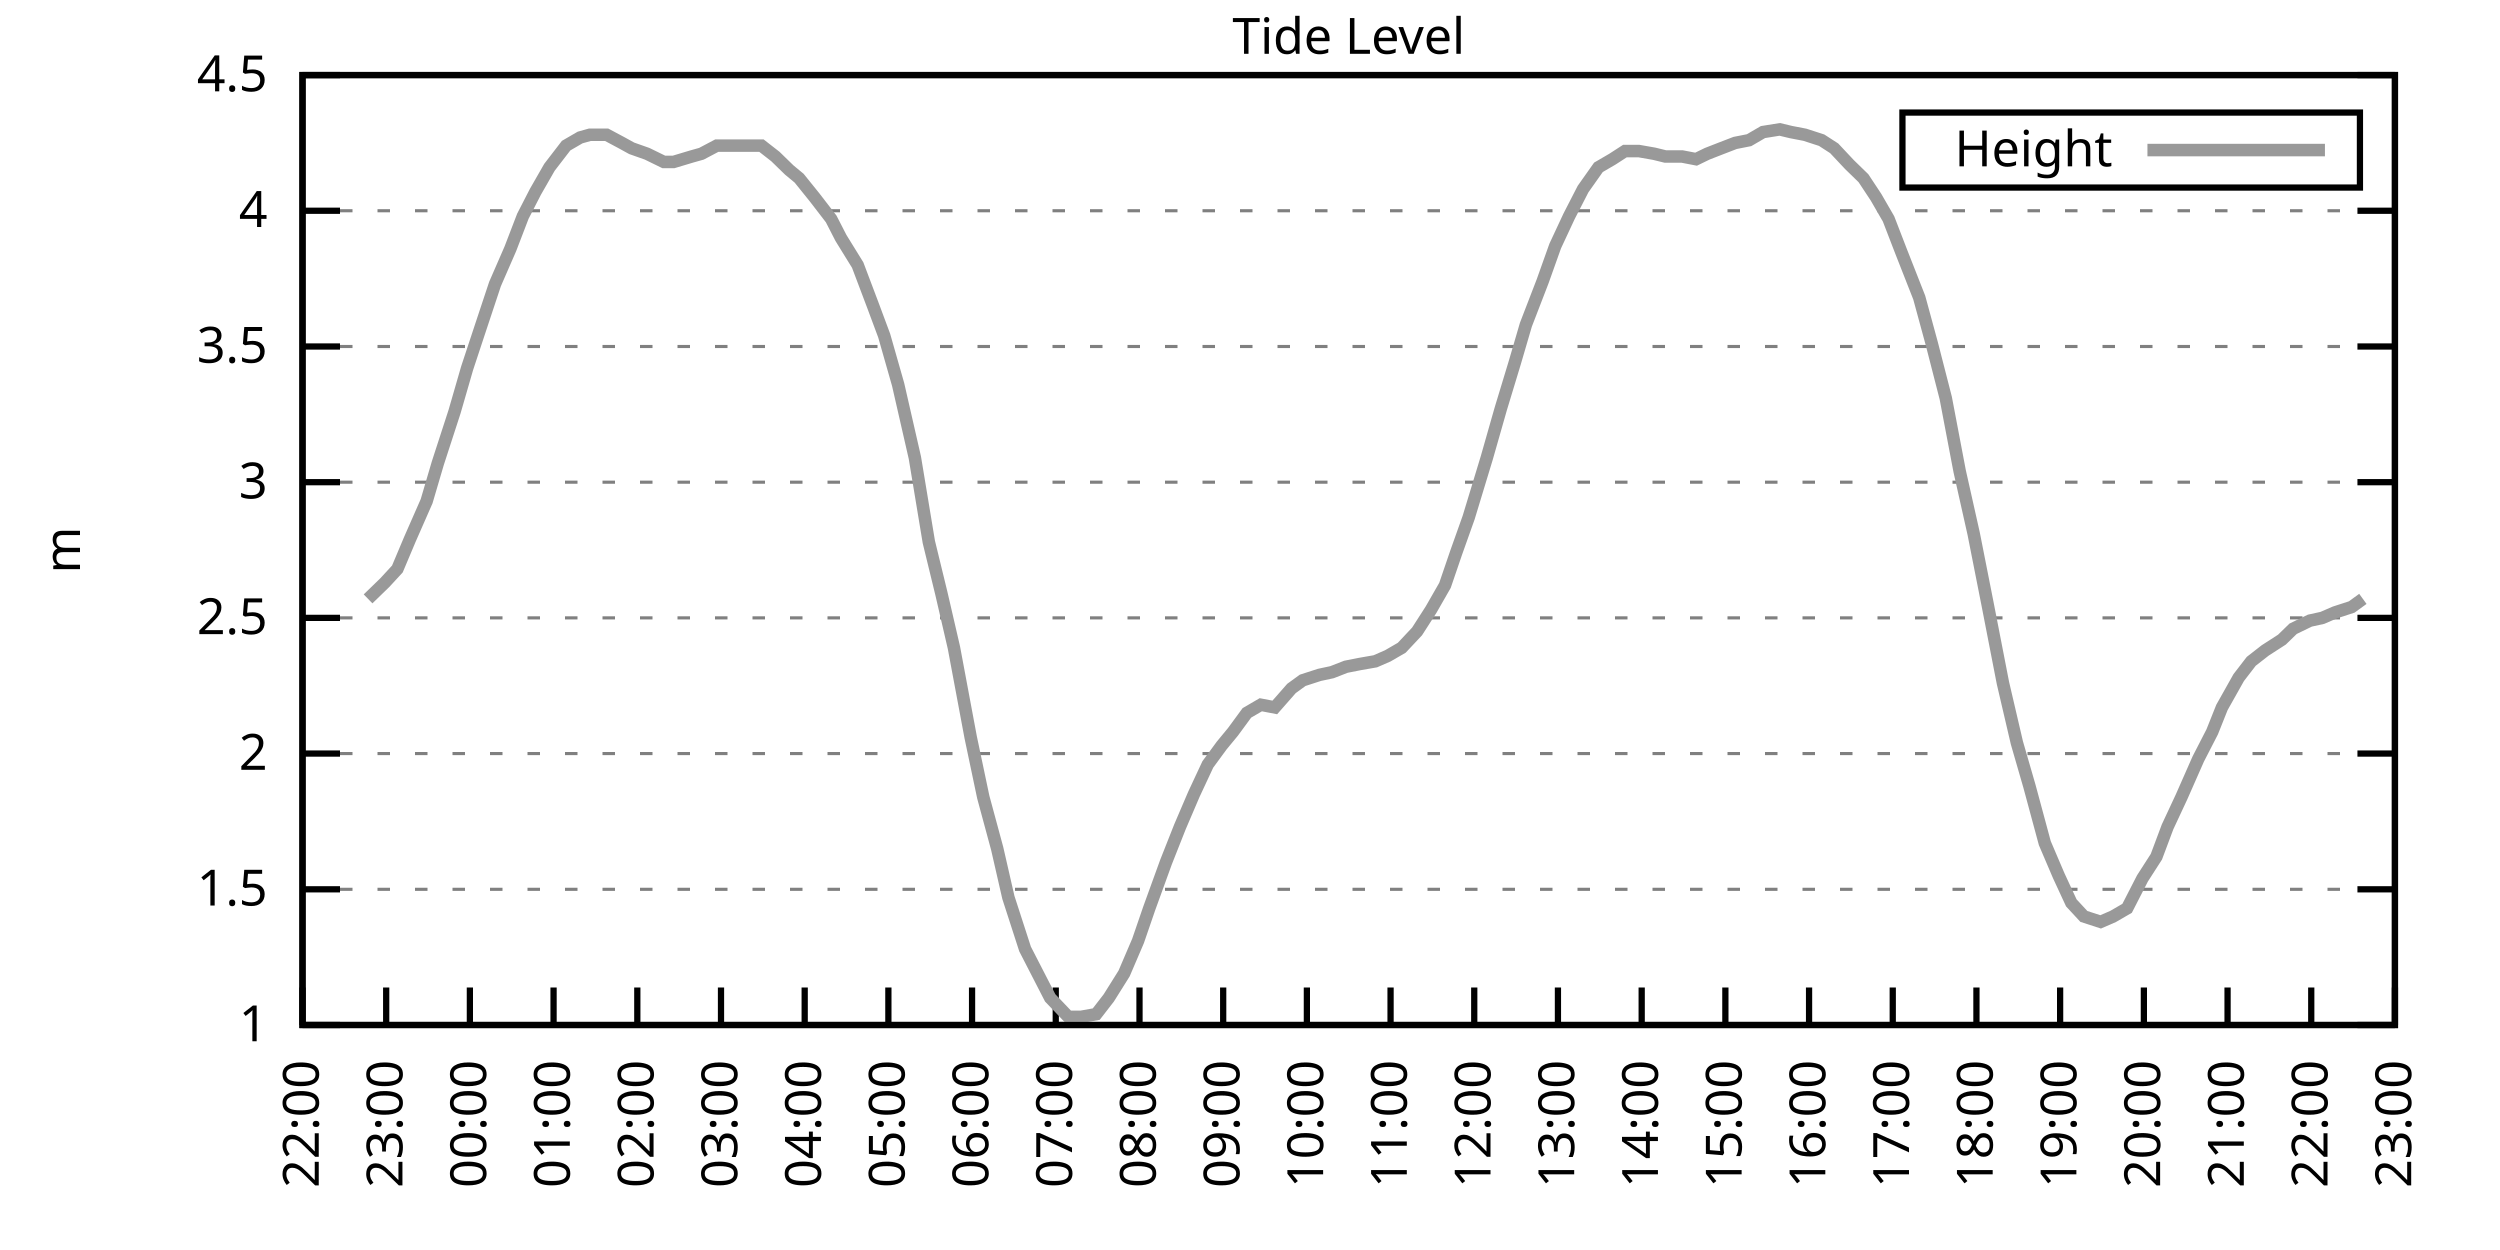
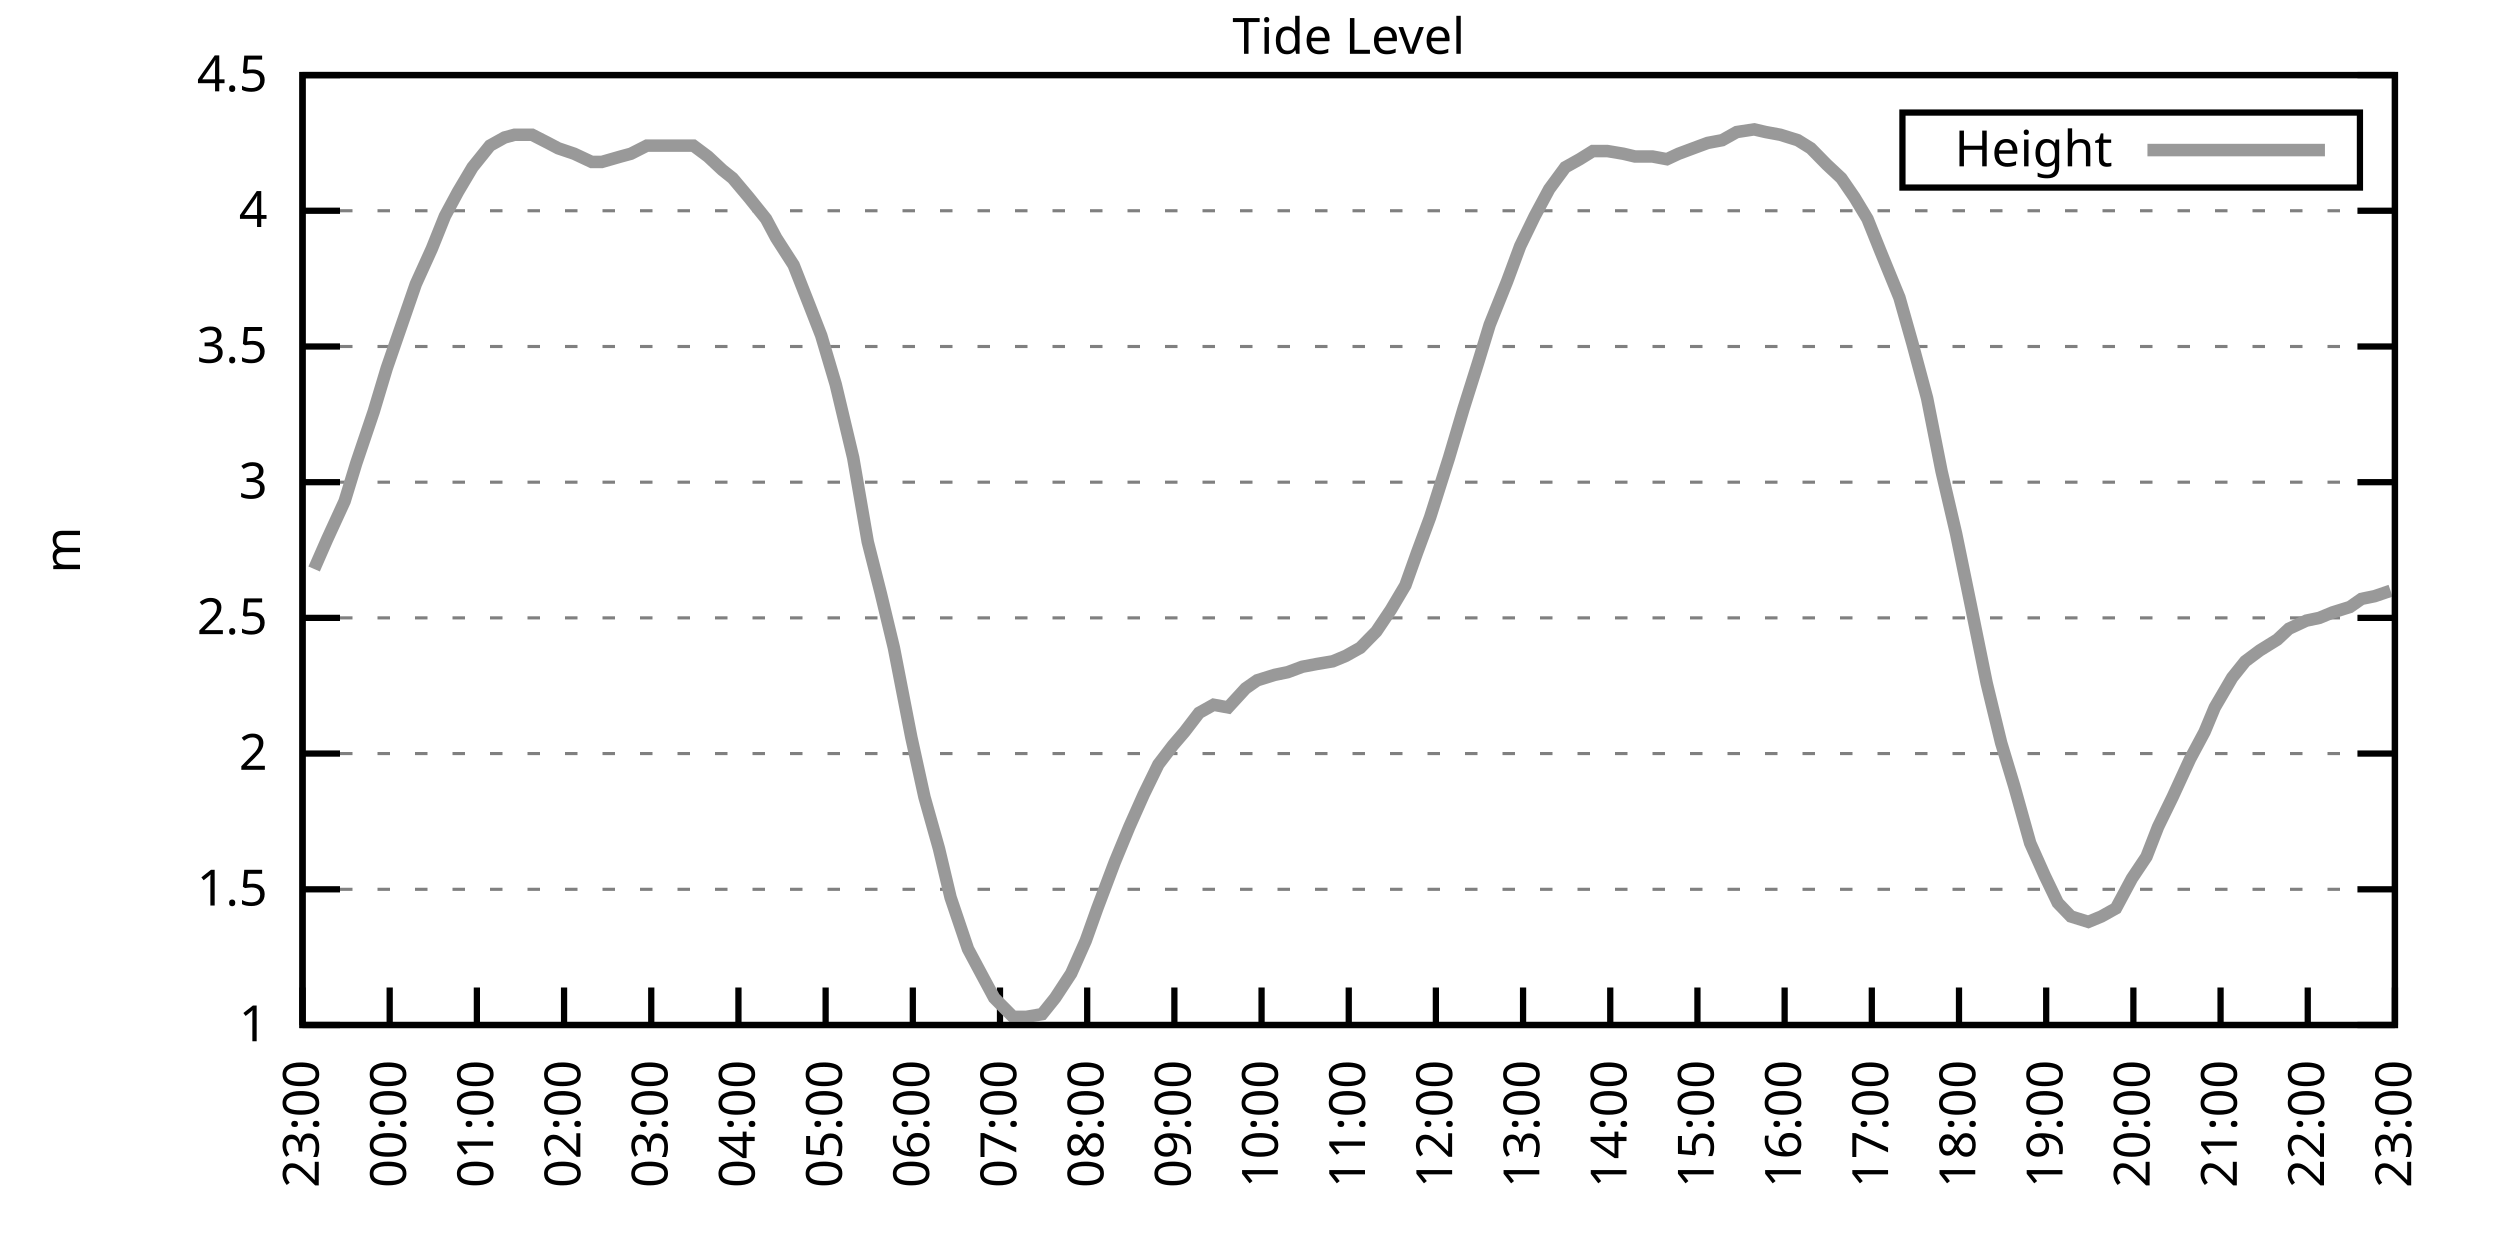
<svg xmlns="http://www.w3.org/2000/svg" xmlns:xlink="http://www.w3.org/1999/xlink" width="400" height="200" viewBox="0 0 400 200">
  <g id="gnuplot_canvas">
    <rect x="0" y="0" width="400" height="200" fill="none" />
    <defs>
      <circle id="gpDot" r="0.5" stroke-width="0.5" stroke="currentColor" />
      <path id="gpPt0" stroke-width="0.333" stroke="currentColor" d="M-1,0 h2 M0,-1 v2" />
      <path id="gpPt1" stroke-width="0.333" stroke="currentColor" d="M-1,-1 L1,1 M1,-1 L-1,1" />
      <path id="gpPt2" stroke-width="0.333" stroke="currentColor" d="M-1,0 L1,0 M0,-1 L0,1 M-1,-1 L1,1 M-1,1 L1,-1" />
      <rect id="gpPt3" stroke-width="0.333" stroke="currentColor" x="-1" y="-1" width="2" height="2" />
      <rect id="gpPt4" stroke-width="0.333" stroke="currentColor" fill="currentColor" x="-1" y="-1" width="2" height="2" />
      <circle id="gpPt5" stroke-width="0.333" stroke="currentColor" cx="0" cy="0" r="1" />
      <use xlink:href="#gpPt5" id="gpPt6" fill="currentColor" stroke="none" />
      <path id="gpPt7" stroke-width="0.333" stroke="currentColor" d="M0,-1.33 L-1.33,0.67 L1.33,0.67 z" />
      <use xlink:href="#gpPt7" id="gpPt8" fill="currentColor" stroke="none" />
      <use xlink:href="#gpPt7" id="gpPt9" stroke="currentColor" transform="rotate(180)" />
      <use xlink:href="#gpPt9" id="gpPt10" fill="currentColor" stroke="none" />
      <use xlink:href="#gpPt3" id="gpPt11" stroke="currentColor" transform="rotate(45)" />
      <use xlink:href="#gpPt11" id="gpPt12" fill="currentColor" stroke="none" />
      <path id="gpPt13" stroke-width="0.333" stroke="currentColor" d="M0,1.330 L1.265,0.411 L0.782,-1.067 L-0.782,-1.076 L-1.265,0.411 z" />
      <use xlink:href="#gpPt13" id="gpPt14" fill="currentColor" stroke="none" />
      <filter id="textbox" filterUnits="objectBoundingBox" x="0" y="0" height="1" width="1">
        <feFlood flood-color="white" flood-opacity="1" result="bgnd" />
        <feComposite in="SourceGraphic" in2="bgnd" operator="atop" />
      </filter>
      <filter id="greybox" filterUnits="objectBoundingBox" x="0" y="0" height="1" width="1">
        <feFlood flood-color="lightgrey" flood-opacity="1" result="grey" />
        <feComposite in="SourceGraphic" in2="grey" operator="atop" />
      </filter>
    </defs>
    <g fill="none" color="white" stroke="currentColor" stroke-width="1.00" stroke-linecap="butt" stroke-linejoin="miter">
</g>
    <g fill="none" color="black" stroke="currentColor" stroke-width="1.00" stroke-linecap="butt" stroke-linejoin="miter">
      <g stroke="none" shape-rendering="crispEdges">
        <polygon fill="rgb(255, 255, 255)" points="48.40,164.00 383.18,164.00 383.18,12.02 48.40,12.02 " />
      </g>
    </g>
    <g fill="none" color="black" stroke="currentColor" stroke-width="1.00" stroke-linecap="butt" stroke-linejoin="miter">
</g>
    <g fill="none" color="black" stroke="black" stroke-width="0.50" stroke-linecap="butt" stroke-linejoin="miter">
</g>
    <g fill="none" color="gray" stroke="currentColor" stroke-width="0.50" stroke-linecap="butt" stroke-linejoin="miter">
      <path stroke="gray" stroke-dasharray="2,4" class="gridline" d="M48.40,164.00 L383.19,164.00  " />
    </g>
    <g fill="none" color="gray" stroke="gray" stroke-width="1.00" stroke-linecap="butt" stroke-linejoin="miter">
</g>
    <g fill="none" color="black" stroke="currentColor" stroke-width="1.00" stroke-linecap="butt" stroke-linejoin="miter">
      <path stroke="black" d="M48.40,164.00 L54.40,164.00 M383.19,164.00 L377.19,164.00  " />
      <g transform="translate(42.80,166.60)" stroke="none" fill="black" font-family="Sans" font-size="8.00" text-anchor="end">
        <text>
          <tspan font-family="Sans"> 1</tspan>
        </text>
      </g>
    </g>
    <g fill="none" color="black" stroke="currentColor" stroke-width="1.00" stroke-linecap="butt" stroke-linejoin="miter">
</g>
    <g fill="none" color="black" stroke="black" stroke-width="0.50" stroke-linecap="butt" stroke-linejoin="miter">
</g>
    <g fill="none" color="gray" stroke="currentColor" stroke-width="0.50" stroke-linecap="butt" stroke-linejoin="miter">
      <path stroke="gray" stroke-dasharray="2,4" class="gridline" d="M48.40,142.29 L383.19,142.29  " />
    </g>
    <g fill="none" color="gray" stroke="gray" stroke-width="1.00" stroke-linecap="butt" stroke-linejoin="miter">
</g>
    <g fill="none" color="black" stroke="currentColor" stroke-width="1.00" stroke-linecap="butt" stroke-linejoin="miter">
      <path stroke="black" d="M48.40,142.29 L54.40,142.29 M383.19,142.29 L377.19,142.29  " />
      <g transform="translate(42.80,144.89)" stroke="none" fill="black" font-family="Sans" font-size="8.00" text-anchor="end">
        <text>
          <tspan font-family="Sans"> 1.5</tspan>
        </text>
      </g>
    </g>
    <g fill="none" color="black" stroke="currentColor" stroke-width="1.00" stroke-linecap="butt" stroke-linejoin="miter">
</g>
    <g fill="none" color="black" stroke="black" stroke-width="0.50" stroke-linecap="butt" stroke-linejoin="miter">
</g>
    <g fill="none" color="gray" stroke="currentColor" stroke-width="0.50" stroke-linecap="butt" stroke-linejoin="miter">
      <path stroke="gray" stroke-dasharray="2,4" class="gridline" d="M48.40,120.57 L383.19,120.57  " />
    </g>
    <g fill="none" color="gray" stroke="gray" stroke-width="1.00" stroke-linecap="butt" stroke-linejoin="miter">
</g>
    <g fill="none" color="black" stroke="currentColor" stroke-width="1.00" stroke-linecap="butt" stroke-linejoin="miter">
      <path stroke="black" d="M48.40,120.57 L54.40,120.57 M383.19,120.57 L377.19,120.57  " />
      <g transform="translate(42.80,123.17)" stroke="none" fill="black" font-family="Sans" font-size="8.00" text-anchor="end">
        <text>
          <tspan font-family="Sans"> 2</tspan>
        </text>
      </g>
    </g>
    <g fill="none" color="black" stroke="currentColor" stroke-width="1.00" stroke-linecap="butt" stroke-linejoin="miter">
</g>
    <g fill="none" color="black" stroke="black" stroke-width="0.50" stroke-linecap="butt" stroke-linejoin="miter">
</g>
    <g fill="none" color="gray" stroke="currentColor" stroke-width="0.50" stroke-linecap="butt" stroke-linejoin="miter">
      <path stroke="gray" stroke-dasharray="2,4" class="gridline" d="M48.40,98.86 L383.19,98.86  " />
    </g>
    <g fill="none" color="gray" stroke="gray" stroke-width="1.00" stroke-linecap="butt" stroke-linejoin="miter">
</g>
    <g fill="none" color="black" stroke="currentColor" stroke-width="1.00" stroke-linecap="butt" stroke-linejoin="miter">
      <path stroke="black" d="M48.40,98.86 L54.40,98.86 M383.19,98.86 L377.19,98.86  " />
      <g transform="translate(42.80,101.46)" stroke="none" fill="black" font-family="Sans" font-size="8.00" text-anchor="end">
        <text>
          <tspan font-family="Sans"> 2.5</tspan>
        </text>
      </g>
    </g>
    <g fill="none" color="black" stroke="currentColor" stroke-width="1.00" stroke-linecap="butt" stroke-linejoin="miter">
</g>
    <g fill="none" color="black" stroke="black" stroke-width="0.50" stroke-linecap="butt" stroke-linejoin="miter">
</g>
    <g fill="none" color="gray" stroke="currentColor" stroke-width="0.50" stroke-linecap="butt" stroke-linejoin="miter">
      <path stroke="gray" stroke-dasharray="2,4" class="gridline" d="M48.40,77.15 L383.19,77.15  " />
    </g>
    <g fill="none" color="gray" stroke="gray" stroke-width="1.00" stroke-linecap="butt" stroke-linejoin="miter">
</g>
    <g fill="none" color="black" stroke="currentColor" stroke-width="1.00" stroke-linecap="butt" stroke-linejoin="miter">
      <path stroke="black" d="M48.40,77.15 L54.40,77.15 M383.19,77.15 L377.19,77.15  " />
      <g transform="translate(42.80,79.75)" stroke="none" fill="black" font-family="Sans" font-size="8.00" text-anchor="end">
        <text>
          <tspan font-family="Sans"> 3</tspan>
        </text>
      </g>
    </g>
    <g fill="none" color="black" stroke="currentColor" stroke-width="1.00" stroke-linecap="butt" stroke-linejoin="miter">
</g>
    <g fill="none" color="black" stroke="black" stroke-width="0.50" stroke-linecap="butt" stroke-linejoin="miter">
</g>
    <g fill="none" color="gray" stroke="currentColor" stroke-width="0.50" stroke-linecap="butt" stroke-linejoin="miter">
      <path stroke="gray" stroke-dasharray="2,4" class="gridline" d="M48.40,55.44 L383.19,55.44  " />
    </g>
    <g fill="none" color="gray" stroke="gray" stroke-width="1.00" stroke-linecap="butt" stroke-linejoin="miter">
</g>
    <g fill="none" color="black" stroke="currentColor" stroke-width="1.00" stroke-linecap="butt" stroke-linejoin="miter">
      <path stroke="black" d="M48.40,55.44 L54.40,55.44 M383.19,55.44 L377.19,55.44  " />
      <g transform="translate(42.80,58.04)" stroke="none" fill="black" font-family="Sans" font-size="8.00" text-anchor="end">
        <text>
          <tspan font-family="Sans"> 3.5</tspan>
        </text>
      </g>
    </g>
    <g fill="none" color="black" stroke="currentColor" stroke-width="1.00" stroke-linecap="butt" stroke-linejoin="miter">
</g>
    <g fill="none" color="black" stroke="black" stroke-width="0.50" stroke-linecap="butt" stroke-linejoin="miter">
</g>
    <g fill="none" color="gray" stroke="currentColor" stroke-width="0.50" stroke-linecap="butt" stroke-linejoin="miter">
      <path stroke="gray" stroke-dasharray="2,4" class="gridline" d="M48.40,33.72 L383.19,33.72  " />
    </g>
    <g fill="none" color="gray" stroke="gray" stroke-width="1.00" stroke-linecap="butt" stroke-linejoin="miter">
</g>
    <g fill="none" color="black" stroke="currentColor" stroke-width="1.00" stroke-linecap="butt" stroke-linejoin="miter">
      <path stroke="black" d="M48.40,33.72 L54.40,33.72 M383.19,33.72 L377.19,33.72  " />
      <g transform="translate(42.80,36.32)" stroke="none" fill="black" font-family="Sans" font-size="8.00" text-anchor="end">
        <text>
          <tspan font-family="Sans"> 4</tspan>
        </text>
      </g>
    </g>
    <g fill="none" color="black" stroke="currentColor" stroke-width="1.00" stroke-linecap="butt" stroke-linejoin="miter">
</g>
    <g fill="none" color="black" stroke="black" stroke-width="0.50" stroke-linecap="butt" stroke-linejoin="miter">
</g>
    <g fill="none" color="gray" stroke="currentColor" stroke-width="0.50" stroke-linecap="butt" stroke-linejoin="miter">
      <path stroke="gray" stroke-dasharray="2,4" class="gridline" d="M48.40,12.01 L383.19,12.01  " />
    </g>
    <g fill="none" color="gray" stroke="gray" stroke-width="1.00" stroke-linecap="butt" stroke-linejoin="miter">
</g>
    <g fill="none" color="black" stroke="currentColor" stroke-width="1.00" stroke-linecap="butt" stroke-linejoin="miter">
      <path stroke="black" d="M48.40,12.01 L54.40,12.01 M383.19,12.01 L377.19,12.01  " />
      <g transform="translate(42.80,14.61)" stroke="none" fill="black" font-family="Sans" font-size="8.00" text-anchor="end">
        <text>
          <tspan font-family="Sans"> 4.5</tspan>
        </text>
      </g>
    </g>
    <g fill="none" color="black" stroke="currentColor" stroke-width="1.00" stroke-linecap="butt" stroke-linejoin="miter">
      <path stroke="black" d="M48.40,164.00 L48.40,158.00  " />
      <g transform="translate(51.00,169.60) rotate(270.00)" stroke="none" fill="black" font-family="Sans" font-size="8.00" text-anchor="end">
        <text>
-           <tspan font-family="Sans">22:00</tspan>
-         </text>
-       </g>
-     </g>
-     <g fill="none" color="black" stroke="currentColor" stroke-width="1.00" stroke-linecap="butt" stroke-linejoin="miter">
-       <path stroke="black" d="M61.79,164.00 L61.79,158.00  " />
-       <g transform="translate(64.39,169.60) rotate(270.00)" stroke="none" fill="black" font-family="Sans" font-size="8.00" text-anchor="end">
-         <text>
          <tspan font-family="Sans">23:00</tspan>
        </text>
      </g>
    </g>
    <g fill="none" color="black" stroke="currentColor" stroke-width="1.00" stroke-linecap="butt" stroke-linejoin="miter">
-       <path stroke="black" d="M75.18,164.00 L75.18,158.00  " />
-       <g transform="translate(77.78,169.60) rotate(270.00)" stroke="none" fill="black" font-family="Sans" font-size="8.00" text-anchor="end">
+       <path stroke="black" d="M62.35,164.00 L62.35,158.00  " />
+       <g transform="translate(64.95,169.60) rotate(270.00)" stroke="none" fill="black" font-family="Sans" font-size="8.00" text-anchor="end">
        <text>
          <tspan font-family="Sans">00:00</tspan>
        </text>
      </g>
    </g>
    <g fill="none" color="black" stroke="currentColor" stroke-width="1.00" stroke-linecap="butt" stroke-linejoin="miter">
-       <path stroke="black" d="M88.57,164.00 L88.57,158.00  " />
-       <g transform="translate(91.17,169.60) rotate(270.00)" stroke="none" fill="black" font-family="Sans" font-size="8.00" text-anchor="end">
+       <path stroke="black" d="M76.30,164.00 L76.30,158.00  " />
+       <g transform="translate(78.90,169.60) rotate(270.00)" stroke="none" fill="black" font-family="Sans" font-size="8.00" text-anchor="end">
        <text>
          <tspan font-family="Sans">01:00</tspan>
        </text>
      </g>
    </g>
    <g fill="none" color="black" stroke="currentColor" stroke-width="1.00" stroke-linecap="butt" stroke-linejoin="miter">
-       <path stroke="black" d="M101.97,164.00 L101.97,158.00  " />
-       <g transform="translate(104.57,169.60) rotate(270.00)" stroke="none" fill="black" font-family="Sans" font-size="8.00" text-anchor="end">
+       <path stroke="black" d="M90.25,164.00 L90.25,158.00  " />
+       <g transform="translate(92.85,169.60) rotate(270.00)" stroke="none" fill="black" font-family="Sans" font-size="8.00" text-anchor="end">
        <text>
          <tspan font-family="Sans">02:00</tspan>
        </text>
      </g>
    </g>
    <g fill="none" color="black" stroke="currentColor" stroke-width="1.00" stroke-linecap="butt" stroke-linejoin="miter">
-       <path stroke="black" d="M115.36,164.00 L115.36,158.00  " />
-       <g transform="translate(117.96,169.60) rotate(270.00)" stroke="none" fill="black" font-family="Sans" font-size="8.00" text-anchor="end">
+       <path stroke="black" d="M104.20,164.00 L104.20,158.00  " />
+       <g transform="translate(106.80,169.60) rotate(270.00)" stroke="none" fill="black" font-family="Sans" font-size="8.00" text-anchor="end">
        <text>
          <tspan font-family="Sans">03:00</tspan>
        </text>
      </g>
    </g>
    <g fill="none" color="black" stroke="currentColor" stroke-width="1.00" stroke-linecap="butt" stroke-linejoin="miter">
-       <path stroke="black" d="M128.75,164.00 L128.75,158.00  " />
-       <g transform="translate(131.35,169.60) rotate(270.00)" stroke="none" fill="black" font-family="Sans" font-size="8.00" text-anchor="end">
+       <path stroke="black" d="M118.15,164.00 L118.15,158.00  " />
+       <g transform="translate(120.75,169.60) rotate(270.00)" stroke="none" fill="black" font-family="Sans" font-size="8.00" text-anchor="end">
        <text>
          <tspan font-family="Sans">04:00</tspan>
        </text>
      </g>
    </g>
    <g fill="none" color="black" stroke="currentColor" stroke-width="1.00" stroke-linecap="butt" stroke-linejoin="miter">
-       <path stroke="black" d="M142.14,164.00 L142.14,158.00  " />
-       <g transform="translate(144.74,169.60) rotate(270.00)" stroke="none" fill="black" font-family="Sans" font-size="8.00" text-anchor="end">
+       <path stroke="black" d="M132.10,164.00 L132.10,158.00  " />
+       <g transform="translate(134.70,169.60) rotate(270.00)" stroke="none" fill="black" font-family="Sans" font-size="8.00" text-anchor="end">
        <text>
          <tspan font-family="Sans">05:00</tspan>
        </text>
      </g>
    </g>
    <g fill="none" color="black" stroke="currentColor" stroke-width="1.00" stroke-linecap="butt" stroke-linejoin="miter">
-       <path stroke="black" d="M155.53,164.00 L155.53,158.00  " />
-       <g transform="translate(158.13,169.60) rotate(270.00)" stroke="none" fill="black" font-family="Sans" font-size="8.00" text-anchor="end">
+       <path stroke="black" d="M146.05,164.00 L146.05,158.00  " />
+       <g transform="translate(148.65,169.60) rotate(270.00)" stroke="none" fill="black" font-family="Sans" font-size="8.00" text-anchor="end">
        <text>
          <tspan font-family="Sans">06:00</tspan>
        </text>
      </g>
    </g>
    <g fill="none" color="black" stroke="currentColor" stroke-width="1.00" stroke-linecap="butt" stroke-linejoin="miter">
-       <path stroke="black" d="M168.92,164.00 L168.92,158.00  " />
-       <g transform="translate(171.52,169.60) rotate(270.00)" stroke="none" fill="black" font-family="Sans" font-size="8.00" text-anchor="end">
+       <path stroke="black" d="M160.00,164.00 L160.00,158.00  " />
+       <g transform="translate(162.60,169.60) rotate(270.00)" stroke="none" fill="black" font-family="Sans" font-size="8.00" text-anchor="end">
        <text>
          <tspan font-family="Sans">07:00</tspan>
        </text>
      </g>
    </g>
    <g fill="none" color="black" stroke="currentColor" stroke-width="1.00" stroke-linecap="butt" stroke-linejoin="miter">
-       <path stroke="black" d="M182.32,164.00 L182.32,158.00  " />
-       <g transform="translate(184.92,169.60) rotate(270.00)" stroke="none" fill="black" font-family="Sans" font-size="8.00" text-anchor="end">
+       <path stroke="black" d="M173.95,164.00 L173.95,158.00  " />
+       <g transform="translate(176.55,169.60) rotate(270.00)" stroke="none" fill="black" font-family="Sans" font-size="8.00" text-anchor="end">
        <text>
          <tspan font-family="Sans">08:00</tspan>
        </text>
      </g>
    </g>
    <g fill="none" color="black" stroke="currentColor" stroke-width="1.00" stroke-linecap="butt" stroke-linejoin="miter">
-       <path stroke="black" d="M195.71,164.00 L195.71,158.00  " />
-       <g transform="translate(198.31,169.60) rotate(270.00)" stroke="none" fill="black" font-family="Sans" font-size="8.00" text-anchor="end">
+       <path stroke="black" d="M187.90,164.00 L187.90,158.00  " />
+       <g transform="translate(190.50,169.60) rotate(270.00)" stroke="none" fill="black" font-family="Sans" font-size="8.00" text-anchor="end">
        <text>
          <tspan font-family="Sans">09:00</tspan>
        </text>
      </g>
    </g>
    <g fill="none" color="black" stroke="currentColor" stroke-width="1.00" stroke-linecap="butt" stroke-linejoin="miter">
-       <path stroke="black" d="M209.10,164.00 L209.10,158.00  " />
-       <g transform="translate(211.70,169.60) rotate(270.00)" stroke="none" fill="black" font-family="Sans" font-size="8.00" text-anchor="end">
+       <path stroke="black" d="M201.85,164.00 L201.85,158.00  " />
+       <g transform="translate(204.45,169.60) rotate(270.00)" stroke="none" fill="black" font-family="Sans" font-size="8.00" text-anchor="end">
        <text>
          <tspan font-family="Sans">10:00</tspan>
        </text>
      </g>
    </g>
    <g fill="none" color="black" stroke="currentColor" stroke-width="1.00" stroke-linecap="butt" stroke-linejoin="miter">
-       <path stroke="black" d="M222.49,164.00 L222.49,158.00  " />
-       <g transform="translate(225.09,169.60) rotate(270.00)" stroke="none" fill="black" font-family="Sans" font-size="8.00" text-anchor="end">
+       <path stroke="black" d="M215.80,164.00 L215.80,158.00  " />
+       <g transform="translate(218.40,169.60) rotate(270.00)" stroke="none" fill="black" font-family="Sans" font-size="8.00" text-anchor="end">
        <text>
          <tspan font-family="Sans">11:00</tspan>
        </text>
      </g>
    </g>
    <g fill="none" color="black" stroke="currentColor" stroke-width="1.00" stroke-linecap="butt" stroke-linejoin="miter">
-       <path stroke="black" d="M235.88,164.00 L235.88,158.00  " />
-       <g transform="translate(238.48,169.60) rotate(270.00)" stroke="none" fill="black" font-family="Sans" font-size="8.00" text-anchor="end">
+       <path stroke="black" d="M229.74,164.00 L229.74,158.00  " />
+       <g transform="translate(232.34,169.60) rotate(270.00)" stroke="none" fill="black" font-family="Sans" font-size="8.00" text-anchor="end">
        <text>
          <tspan font-family="Sans">12:00</tspan>
        </text>
      </g>
    </g>
    <g fill="none" color="black" stroke="currentColor" stroke-width="1.00" stroke-linecap="butt" stroke-linejoin="miter">
-       <path stroke="black" d="M249.27,164.00 L249.27,158.00  " />
-       <g transform="translate(251.87,169.60) rotate(270.00)" stroke="none" fill="black" font-family="Sans" font-size="8.00" text-anchor="end">
+       <path stroke="black" d="M243.69,164.00 L243.69,158.00  " />
+       <g transform="translate(246.29,169.60) rotate(270.00)" stroke="none" fill="black" font-family="Sans" font-size="8.00" text-anchor="end">
        <text>
          <tspan font-family="Sans">13:00</tspan>
        </text>
      </g>
    </g>
    <g fill="none" color="black" stroke="currentColor" stroke-width="1.00" stroke-linecap="butt" stroke-linejoin="miter">
-       <path stroke="black" d="M262.67,164.00 L262.67,158.00  " />
-       <g transform="translate(265.27,169.60) rotate(270.00)" stroke="none" fill="black" font-family="Sans" font-size="8.00" text-anchor="end">
+       <path stroke="black" d="M257.64,164.00 L257.64,158.00  " />
+       <g transform="translate(260.24,169.60) rotate(270.00)" stroke="none" fill="black" font-family="Sans" font-size="8.00" text-anchor="end">
        <text>
          <tspan font-family="Sans">14:00</tspan>
        </text>
      </g>
    </g>
    <g fill="none" color="black" stroke="currentColor" stroke-width="1.00" stroke-linecap="butt" stroke-linejoin="miter">
-       <path stroke="black" d="M276.06,164.00 L276.06,158.00  " />
-       <g transform="translate(278.66,169.60) rotate(270.00)" stroke="none" fill="black" font-family="Sans" font-size="8.00" text-anchor="end">
+       <path stroke="black" d="M271.59,164.00 L271.59,158.00  " />
+       <g transform="translate(274.19,169.60) rotate(270.00)" stroke="none" fill="black" font-family="Sans" font-size="8.00" text-anchor="end">
        <text>
          <tspan font-family="Sans">15:00</tspan>
        </text>
      </g>
    </g>
    <g fill="none" color="black" stroke="currentColor" stroke-width="1.00" stroke-linecap="butt" stroke-linejoin="miter">
-       <path stroke="black" d="M289.45,164.00 L289.45,158.00  " />
-       <g transform="translate(292.05,169.60) rotate(270.00)" stroke="none" fill="black" font-family="Sans" font-size="8.00" text-anchor="end">
+       <path stroke="black" d="M285.54,164.00 L285.54,158.00  " />
+       <g transform="translate(288.14,169.60) rotate(270.00)" stroke="none" fill="black" font-family="Sans" font-size="8.00" text-anchor="end">
        <text>
          <tspan font-family="Sans">16:00</tspan>
        </text>
      </g>
    </g>
    <g fill="none" color="black" stroke="currentColor" stroke-width="1.00" stroke-linecap="butt" stroke-linejoin="miter">
-       <path stroke="black" d="M302.84,164.00 L302.84,158.00  " />
-       <g transform="translate(305.44,169.60) rotate(270.00)" stroke="none" fill="black" font-family="Sans" font-size="8.00" text-anchor="end">
+       <path stroke="black" d="M299.49,164.00 L299.49,158.00  " />
+       <g transform="translate(302.09,169.60) rotate(270.00)" stroke="none" fill="black" font-family="Sans" font-size="8.00" text-anchor="end">
        <text>
          <tspan font-family="Sans">17:00</tspan>
        </text>
      </g>
    </g>
    <g fill="none" color="black" stroke="currentColor" stroke-width="1.00" stroke-linecap="butt" stroke-linejoin="miter">
-       <path stroke="black" d="M316.23,164.00 L316.23,158.00  " />
-       <g transform="translate(318.83,169.60) rotate(270.00)" stroke="none" fill="black" font-family="Sans" font-size="8.00" text-anchor="end">
+       <path stroke="black" d="M313.44,164.00 L313.44,158.00  " />
+       <g transform="translate(316.04,169.60) rotate(270.00)" stroke="none" fill="black" font-family="Sans" font-size="8.00" text-anchor="end">
        <text>
          <tspan font-family="Sans">18:00</tspan>
        </text>
      </g>
    </g>
    <g fill="none" color="black" stroke="currentColor" stroke-width="1.00" stroke-linecap="butt" stroke-linejoin="miter">
-       <path stroke="black" d="M329.62,164.00 L329.62,158.00  " />
-       <g transform="translate(332.22,169.60) rotate(270.00)" stroke="none" fill="black" font-family="Sans" font-size="8.00" text-anchor="end">
+       <path stroke="black" d="M327.39,164.00 L327.39,158.00  " />
+       <g transform="translate(329.99,169.60) rotate(270.00)" stroke="none" fill="black" font-family="Sans" font-size="8.00" text-anchor="end">
        <text>
          <tspan font-family="Sans">19:00</tspan>
        </text>
      </g>
    </g>
    <g fill="none" color="black" stroke="currentColor" stroke-width="1.00" stroke-linecap="butt" stroke-linejoin="miter">
-       <path stroke="black" d="M343.02,164.00 L343.02,158.00  " />
-       <g transform="translate(345.62,169.60) rotate(270.00)" stroke="none" fill="black" font-family="Sans" font-size="8.00" text-anchor="end">
+       <path stroke="black" d="M341.34,164.00 L341.34,158.00  " />
+       <g transform="translate(343.94,169.60) rotate(270.00)" stroke="none" fill="black" font-family="Sans" font-size="8.00" text-anchor="end">
        <text>
          <tspan font-family="Sans">20:00</tspan>
        </text>
      </g>
    </g>
    <g fill="none" color="black" stroke="currentColor" stroke-width="1.00" stroke-linecap="butt" stroke-linejoin="miter">
-       <path stroke="black" d="M356.41,164.00 L356.41,158.00  " />
-       <g transform="translate(359.01,169.60) rotate(270.00)" stroke="none" fill="black" font-family="Sans" font-size="8.00" text-anchor="end">
+       <path stroke="black" d="M355.29,164.00 L355.29,158.00  " />
+       <g transform="translate(357.89,169.60) rotate(270.00)" stroke="none" fill="black" font-family="Sans" font-size="8.00" text-anchor="end">
        <text>
          <tspan font-family="Sans">21:00</tspan>
        </text>
      </g>
    </g>
    <g fill="none" color="black" stroke="currentColor" stroke-width="1.00" stroke-linecap="butt" stroke-linejoin="miter">
-       <path stroke="black" d="M369.80,164.00 L369.80,158.00  " />
-       <g transform="translate(372.40,169.60) rotate(270.00)" stroke="none" fill="black" font-family="Sans" font-size="8.00" text-anchor="end">
+       <path stroke="black" d="M369.24,164.00 L369.24,158.00  " />
+       <g transform="translate(371.84,169.60) rotate(270.00)" stroke="none" fill="black" font-family="Sans" font-size="8.00" text-anchor="end">
        <text>
          <tspan font-family="Sans">22:00</tspan>
        </text>
      </g>
    </g>
    <g fill="none" color="black" stroke="currentColor" stroke-width="1.00" stroke-linecap="butt" stroke-linejoin="miter">
      <path stroke="black" d="M383.19,164.00 L383.19,158.00  " />
      <g transform="translate(385.79,169.60) rotate(270.00)" stroke="none" fill="black" font-family="Sans" font-size="8.00" text-anchor="end">
        <text>
          <tspan font-family="Sans">23:00</tspan>
        </text>
      </g>
    </g>
    <g fill="none" color="black" stroke="currentColor" stroke-width="1.00" stroke-linecap="butt" stroke-linejoin="miter">
</g>
    <g fill="none" color="black" stroke="currentColor" stroke-width="1.00" stroke-linecap="butt" stroke-linejoin="miter">
      <path stroke="black" d="M48.40,12.01 L48.40,164.00 L383.19,164.00 L383.19,12.01 L48.40,12.01 Z  " />
    </g>
    <g fill="none" color="black" stroke="currentColor" stroke-width="1.00" stroke-linecap="butt" stroke-linejoin="miter">
</g>
    <g fill="none" color="black" stroke="currentColor" stroke-width="1.00" stroke-linecap="butt" stroke-linejoin="miter">
      <path stroke="black" d="M304.39,30.01 L304.39,18.01 L377.59,18.01 L377.59,30.01 L304.39,30.01 Z  " />
    </g>
    <g id="Tide_level_plot_1">
      <g fill="none" color="white" stroke="black" stroke-width="2.00" stroke-linecap="butt" stroke-linejoin="miter">
</g>
      <g fill="none" color="black" stroke="currentColor" stroke-width="2.00" stroke-linecap="butt" stroke-linejoin="miter">
        <g transform="translate(337.99,26.61)" stroke="none" fill="black" font-family="Sans" font-size="8.00" text-anchor="end">
          <text>
            <tspan font-family="Sans">Height</tspan>
          </text>
        </g>
      </g>
      <g fill="none" color="black" stroke="currentColor" stroke-width="2.00" stroke-linecap="butt" stroke-linejoin="miter">
-         <path stroke="rgb(153, 153, 153)" d="M343.59,24.01 L371.99,24.01 M58.89,95.82 L61.57,93.22 L63.58,91.04 L65.59,86.27 L68.26,80.19 L70.05,74.11   L72.73,65.86 L74.74,58.91 L76.75,52.83 L79.20,45.45 L81.66,39.80 L83.66,34.59 L85.67,30.68 L87.91,26.77   L90.58,23.30 L92.82,22.00 L94.38,21.56 L97.06,21.56 L99.51,22.87 L101.07,23.73 L103.53,24.60 L106.21,25.91   L107.77,25.91 L110.67,25.04 L112.23,24.60 L114.69,23.30 L117.37,23.30 L118.93,23.30 L121.83,23.30 L124.06,25.04   L126.29,27.21 L127.86,28.51 L130.31,31.55 L132.99,35.03 L134.55,38.07 L137.23,42.41 L139.69,48.92 L141.47,53.70   L143.70,61.52 L146.38,73.24 L148.61,86.70 L150.62,94.95 L152.63,103.64 L155.31,117.97 L157.32,127.52 L159.55,135.77   L161.34,143.59 L164.01,151.84 L166.02,155.75 L168.03,159.66 L170.93,162.70 L172.94,162.70 L175.40,162.26 L177.41,159.66   L179.86,155.75 L182.09,150.54 L183.88,145.33 L186.56,137.94 L188.79,132.30 L191.02,127.09 L193.25,122.31 L195.48,119.27   L197.27,117.10 L199.50,114.06 L201.73,112.76 L203.97,113.19 L206.64,110.15 L208.43,108.85 L211.11,107.98 L213.12,107.55   L215.35,106.68 L217.58,106.24 L220.04,105.81 L222.04,104.94 L224.28,103.64 L226.73,101.03 L228.96,97.56 L231.20,93.65   L232.98,88.44 L234.99,82.79 L237.89,73.24 L240.12,65.42 L242.36,58.04 L244.14,51.96 L246.82,45.01 L248.83,39.37   L251.06,34.59 L253.29,30.25 L255.75,26.77 L257.98,25.47 L259.99,24.17 L262.22,24.17 L264.67,24.60 L266.46,25.04   L269.14,25.04 L271.37,25.47 L273.16,24.60 L275.39,23.73 L277.62,22.87 L279.85,22.43 L282.08,21.13 L284.76,20.70   L286.55,21.13 L288.78,21.56 L291.46,22.43 L293.47,23.73 L295.92,26.34 L298.15,28.51 L300.16,31.55 L302.17,35.03   L304.18,40.24 L307.08,47.62 L309.09,55.00 L311.32,63.69 L313.55,75.41 L315.79,85.40 L318.02,96.69 L320.47,109.28   L322.70,118.84 L324.71,125.79 L327.17,134.90 L329.40,140.12 L331.41,144.46 L333.42,146.63 L336.10,147.50 L338.10,146.63   L340.34,145.33 L342.79,140.55 L345.02,137.08 L346.81,132.30 L349.04,127.52 L351.72,121.44 L353.95,117.10 L355.51,113.19   L358.19,108.42 L360.20,105.81 L362.43,104.07 L365.11,102.34 L366.90,100.60 L369.58,99.30 L371.58,98.86 L373.59,97.99   L376.27,97.12 L378.06,95.82  " />
+         <path stroke="rgb(153, 153, 153)" d="M343.59,24.01 L371.99,24.01 M50.26,91.04 L52.35,86.27 L55.14,80.19 L57.00,74.11 L59.79,65.86 L61.88,58.91   L63.98,52.83 L66.53,45.45 L69.09,39.80 L71.18,34.59 L73.28,30.68 L75.60,26.77 L78.39,23.30 L80.72,22.00   L82.34,21.56 L85.13,21.56 L87.69,22.87 L89.32,23.73 L91.88,24.60 L94.67,25.91 L96.29,25.91 L99.32,25.04   L100.94,24.60 L103.50,23.30 L106.29,23.30 L107.92,23.30 L110.94,23.30 L113.27,25.04 L115.59,27.21 L117.22,28.51   L119.78,31.55 L122.57,35.03 L124.19,38.07 L126.98,42.41 L129.54,48.92 L131.40,53.70 L133.72,61.52 L136.51,73.24   L138.84,86.70 L140.93,94.95 L143.02,103.64 L145.81,117.97 L147.91,127.52 L150.23,135.77 L152.09,143.59 L154.88,151.84   L156.97,155.75 L159.07,159.66 L162.09,162.70 L164.18,162.70 L166.74,162.26 L168.83,159.66 L171.39,155.75 L173.71,150.54   L175.57,145.33 L178.36,137.94 L180.69,132.30 L183.01,127.09 L185.34,122.31 L187.66,119.27 L189.52,117.10 L191.85,114.06   L194.17,112.76 L196.50,113.19 L199.29,110.15 L201.15,108.85 L203.94,107.98 L206.03,107.55 L208.36,106.68 L210.68,106.24   L213.24,105.81 L215.33,104.94 L217.65,103.64 L220.21,101.03 L222.54,97.56 L224.86,93.65 L226.72,88.44 L228.81,82.79   L231.84,73.24 L234.16,65.42 L236.49,58.04 L238.35,51.96 L241.14,45.01 L243.23,39.37 L245.55,34.59 L247.88,30.25   L250.44,26.77 L252.76,25.47 L254.85,24.17 L257.18,24.17 L259.74,24.60 L261.60,25.04 L264.39,25.04 L266.71,25.47   L268.57,24.60 L270.90,23.73 L273.22,22.87 L275.55,22.43 L277.87,21.13 L280.66,20.70 L282.52,21.13 L284.85,21.56   L287.64,22.43 L289.73,23.73 L292.29,26.34 L294.61,28.51 L296.70,31.55 L298.80,35.03 L300.89,40.24 L303.91,47.62   L306.00,55.00 L308.33,63.69 L310.65,75.41 L312.98,85.40 L315.30,96.69 L317.86,109.28 L320.18,118.84 L322.28,125.79   L324.83,134.90 L327.16,140.12 L329.25,144.46 L331.34,146.63 L334.13,147.50 L336.23,146.63 L338.55,145.33 L341.11,140.55   L343.43,137.08 L345.29,132.30 L347.62,127.52 L350.41,121.44 L352.73,117.10 L354.36,113.19 L357.15,108.42 L359.24,105.81   L361.57,104.07 L364.36,102.34 L366.22,100.60 L369.01,99.30 L371.10,98.86 L373.19,97.99 L375.98,97.12 L377.84,95.82   L379.94,95.39 L382.49,94.52  " />
      </g>
    </g>
    <g fill="none" color="black" stroke="currentColor" stroke-width="2.00" stroke-linecap="butt" stroke-linejoin="miter">
</g>
    <g fill="none" color="black" stroke="black" stroke-width="1.00" stroke-linecap="butt" stroke-linejoin="miter">
</g>
    <g fill="none" color="black" stroke="currentColor" stroke-width="1.00" stroke-linecap="butt" stroke-linejoin="miter">
      <path stroke="black" d="M48.40,12.01 L48.40,164.00 L383.19,164.00 L383.19,12.01 L48.40,12.01 Z  " />
      <g transform="translate(12.80,88.01) rotate(270.00)" stroke="none" fill="black" font-family="Sans" font-size="8.00" text-anchor="middle">
        <text>
          <tspan font-family="Sans">m</tspan>
        </text>
      </g>
    </g>
    <g fill="none" color="black" stroke="currentColor" stroke-width="1.00" stroke-linecap="butt" stroke-linejoin="miter">
</g>
    <g fill="none" color="black" stroke="currentColor" stroke-width="1.00" stroke-linecap="butt" stroke-linejoin="miter">
      <g transform="translate(215.79,8.61)" stroke="none" fill="black" font-family="Sans" font-size="8.00" text-anchor="middle">
        <text>
          <tspan font-family="Sans">Tide Level</tspan>
        </text>
      </g>
    </g>
    <g fill="none" color="black" stroke="currentColor" stroke-width="1.00" stroke-linecap="butt" stroke-linejoin="miter">
</g>
  </g>
</svg>
